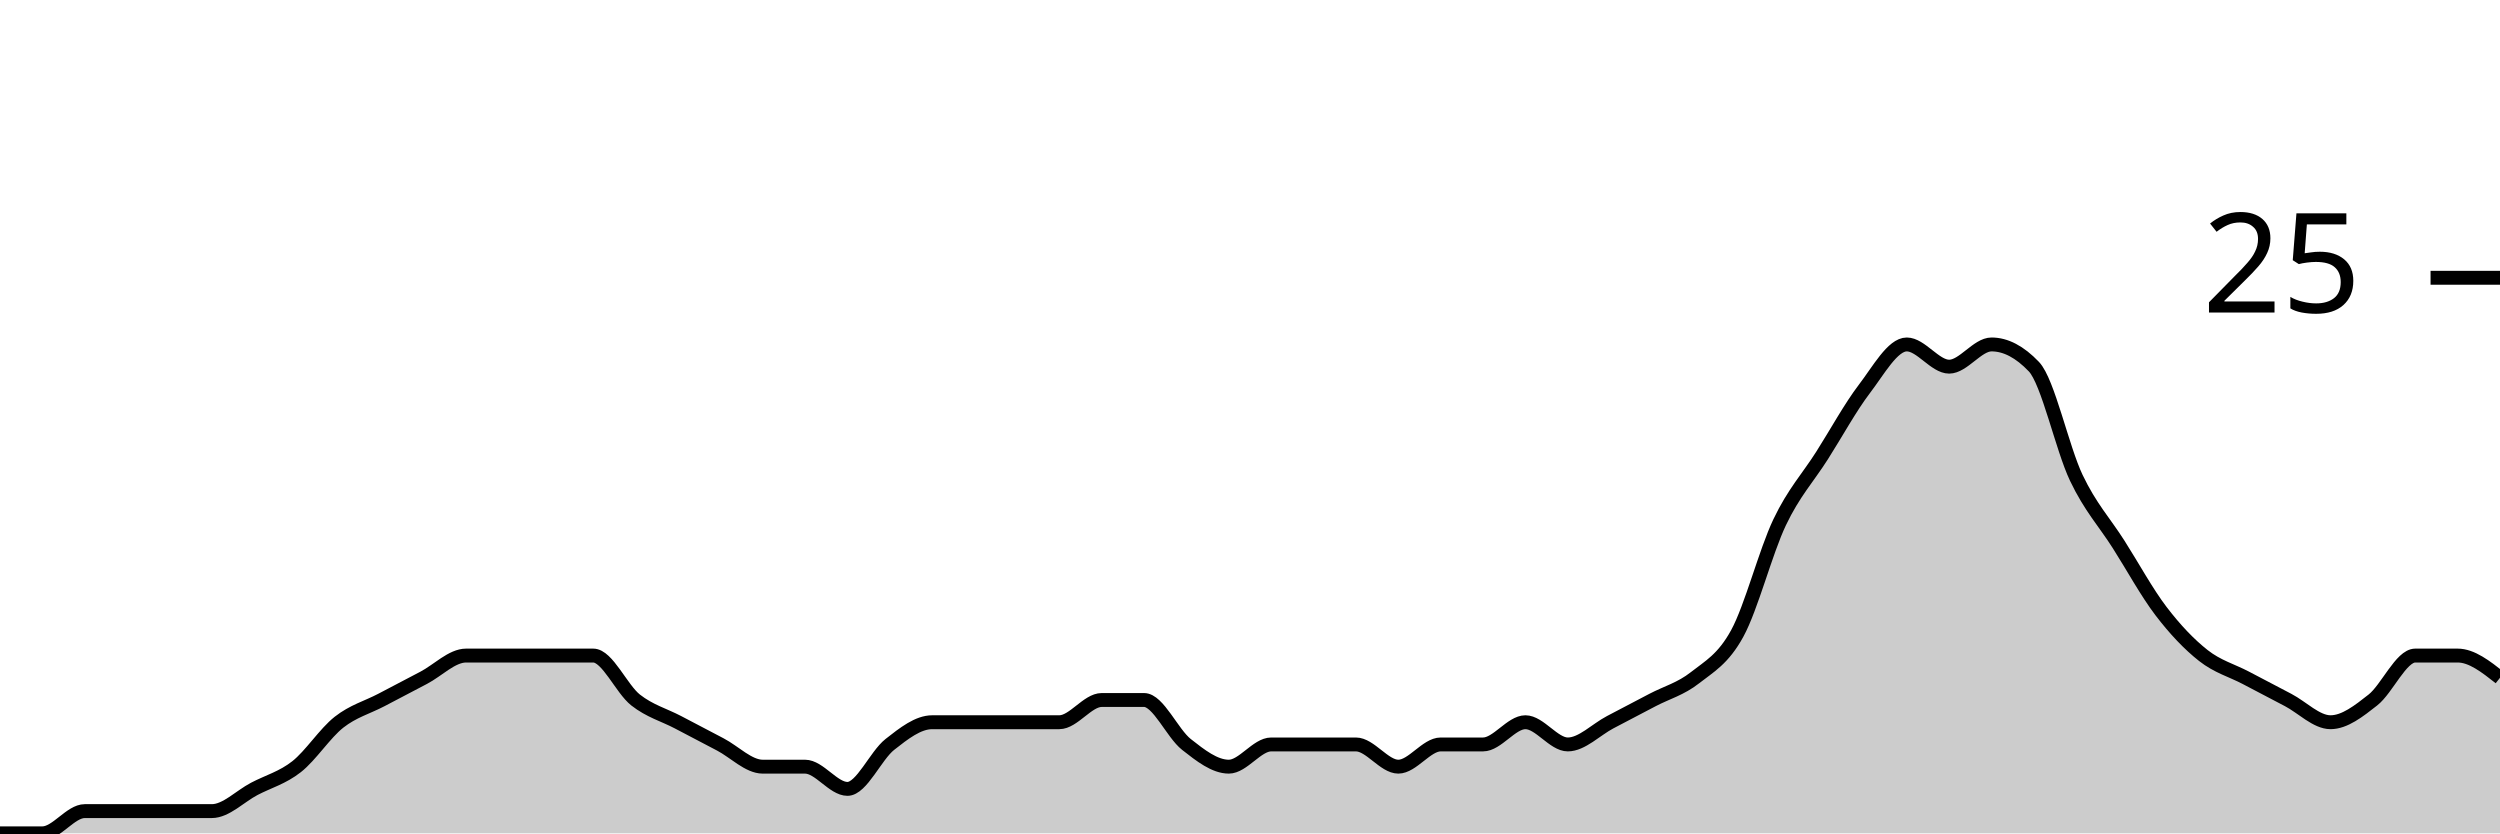
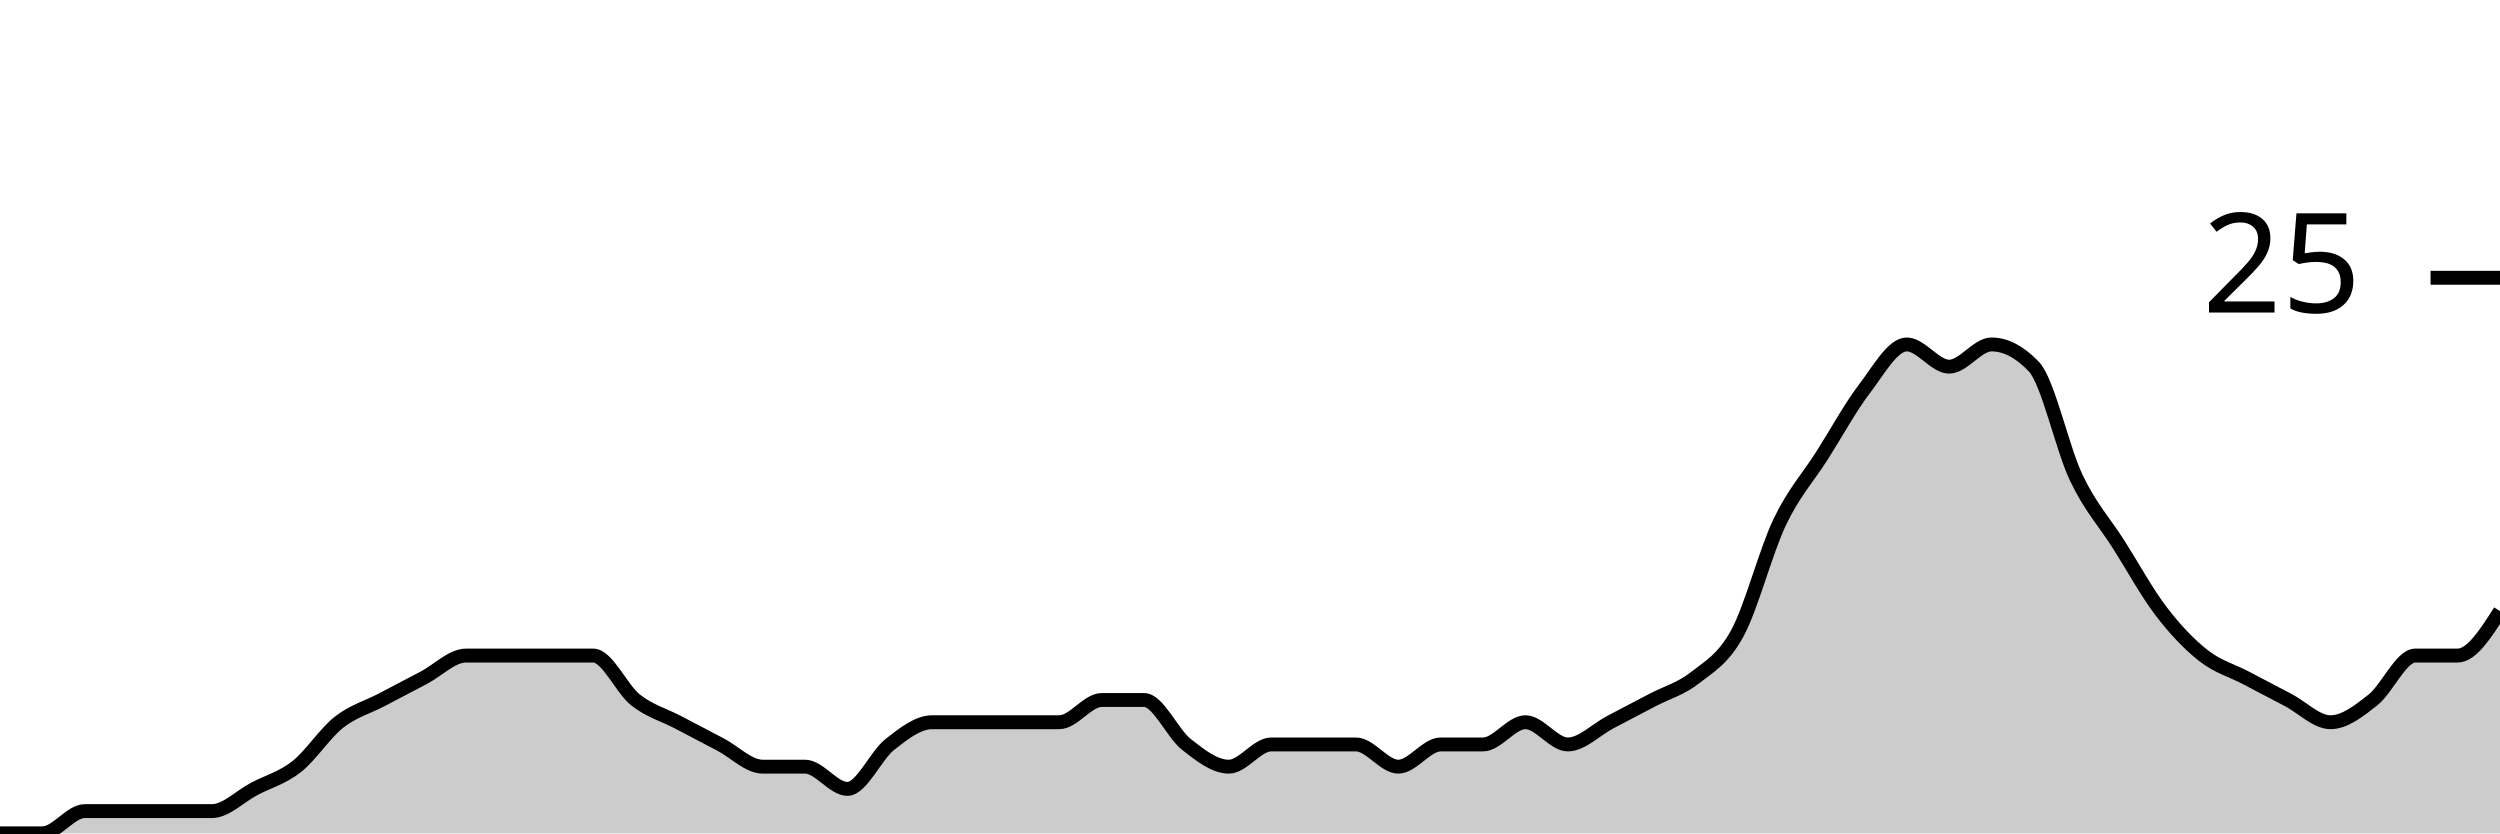
<svg xmlns="http://www.w3.org/2000/svg" viewBox="0 0 180 60">
  <g transform="translate(0,20)">
-     <path class="area" fill="rgba(0, 0, 0, 0.2)" d="M0,40C1.017,40,2.034,40,3.051,40C4.068,40,5.085,38.4,6.102,38.4C7.119,38.4,8.136,38.4,9.153,38.4C10.169,38.4,11.186,38.4,12.203,38.4C13.22,38.4,14.237,38.4,15.254,38.4C16.271,38.4,17.288,37.333,18.305,36.8C19.322,36.267,20.339,36,21.356,35.2C22.373,34.4,23.39,32.8,24.407,32C25.424,31.2,26.441,30.933,27.458,30.4C28.475,29.867,29.492,29.333,30.508,28.8C31.525,28.267,32.542,27.2,33.559,27.2C34.576,27.2,35.593,27.2,36.61,27.2C37.627,27.2,38.644,27.2,39.661,27.2C40.678,27.2,41.695,27.2,42.712,27.2C43.729,27.2,44.746,29.6,45.763,30.4C46.78,31.2,47.797,31.467,48.814,32C49.831,32.533,50.847,33.067,51.864,33.6C52.881,34.133,53.898,35.2,54.915,35.2C55.932,35.2,56.949,35.2,57.966,35.2C58.983,35.2,60,36.8,61.017,36.8C62.034,36.8,63.051,34.4,64.068,33.6C65.085,32.8,66.102,32,67.119,32C68.136,32,69.153,32,70.169,32C71.186,32,72.203,32,73.22,32C74.237,32,75.254,32,76.271,32C77.288,32,78.305,30.4,79.322,30.4C80.339,30.4,81.356,30.4,82.373,30.4C83.39,30.4,84.407,32.8,85.424,33.6C86.441,34.4,87.458,35.2,88.475,35.2C89.492,35.2,90.508,33.6,91.525,33.6C92.542,33.6,93.559,33.6,94.576,33.6C95.593,33.6,96.61,33.6,97.627,33.6C98.644,33.6,99.661,35.2,100.678,35.2C101.695,35.2,102.712,33.6,103.729,33.6C104.746,33.6,105.763,33.6,106.78,33.6C107.797,33.6,108.814,32,109.831,32C110.847,32,111.864,33.6,112.881,33.6C113.898,33.6,114.915,32.533,115.932,32C116.949,31.467,117.966,30.933,118.983,30.4C120,29.867,121.017,29.6,122.034,28.8C123.051,28,124.068,27.467,125.085,25.6C126.102,23.733,127.119,19.733,128.136,17.6C129.153,15.467,130.169,14.4,131.186,12.8C132.203,11.2,133.22,9.333,134.237,8C135.254,6.667,136.271,4.8,137.288,4.8C138.305,4.8,139.322,6.4,140.339,6.4C141.356,6.4,142.373,4.8,143.39,4.8C144.407,4.8,145.424,5.333,146.441,6.4C147.458,7.467,148.475,12.267,149.492,14.4C150.508,16.533,151.525,17.6,152.542,19.2C153.559,20.8,154.576,22.667,155.593,24C156.61,25.333,157.627,26.4,158.644,27.2C159.661,28,160.678,28.267,161.695,28.8C162.712,29.333,163.729,29.867,164.746,30.4C165.763,30.933,166.78,32,167.797,32C168.814,32,169.831,31.2,170.847,30.4C171.864,29.6,172.881,27.2,173.898,27.2C174.915,27.2,175.932,27.2,176.949,27.2C177.966,27.2,178.983,28,180,28.8L180,40C178.983,40,177.966,40,176.949,40C175.932,40,174.915,40,173.898,40C172.881,40,171.864,40,170.847,40C169.831,40,168.814,40,167.797,40C166.78,40,165.763,40,164.746,40C163.729,40,162.712,40,161.695,40C160.678,40,159.661,40,158.644,40C157.627,40,156.61,40,155.593,40C154.576,40,153.559,40,152.542,40C151.525,40,150.508,40,149.492,40C148.475,40,147.458,40,146.441,40C145.424,40,144.407,40,143.39,40C142.373,40,141.356,40,140.339,40C139.322,40,138.305,40,137.288,40C136.271,40,135.254,40,134.237,40C133.22,40,132.203,40,131.186,40C130.169,40,129.153,40,128.136,40C127.119,40,126.102,40,125.085,40C124.068,40,123.051,40,122.034,40C121.017,40,120,40,118.983,40C117.966,40,116.949,40,115.932,40C114.915,40,113.898,40,112.881,40C111.864,40,110.847,40,109.831,40C108.814,40,107.797,40,106.78,40C105.763,40,104.746,40,103.729,40C102.712,40,101.695,40,100.678,40C99.661,40,98.644,40,97.627,40C96.61,40,95.593,40,94.576,40C93.559,40,92.542,40,91.525,40C90.508,40,89.492,40,88.475,40C87.458,40,86.441,40,85.424,40C84.407,40,83.39,40,82.373,40C81.356,40,80.339,40,79.322,40C78.305,40,77.288,40,76.271,40C75.254,40,74.237,40,73.22,40C72.203,40,71.186,40,70.169,40C69.153,40,68.136,40,67.119,40C66.102,40,65.085,40,64.068,40C63.051,40,62.034,40,61.017,40C60,40,58.983,40,57.966,40C56.949,40,55.932,40,54.915,40C53.898,40,52.881,40,51.864,40C50.847,40,49.831,40,48.814,40C47.797,40,46.78,40,45.763,40C44.746,40,43.729,40,42.712,40C41.695,40,40.678,40,39.661,40C38.644,40,37.627,40,36.61,40C35.593,40,34.576,40,33.559,40C32.542,40,31.525,40,30.508,40C29.492,40,28.475,40,27.458,40C26.441,40,25.424,40,24.407,40C23.39,40,22.373,40,21.356,40C20.339,40,19.322,40,18.305,40C17.288,40,16.271,40,15.254,40C14.237,40,13.22,40,12.203,40C11.186,40,10.169,40,9.153,40C8.136,40,7.119,40,6.102,40C5.085,40,4.068,40,3.051,40C2.034,40,1.017,40,0,40Z" />
-     <path class="line" stroke="black" fill="none" d="M0,40C1.017,40,2.034,40,3.051,40C4.068,40,5.085,38.4,6.102,38.4C7.119,38.4,8.136,38.4,9.153,38.4C10.169,38.4,11.186,38.4,12.203,38.4C13.22,38.4,14.237,38.4,15.254,38.4C16.271,38.4,17.288,37.333,18.305,36.8C19.322,36.267,20.339,36,21.356,35.2C22.373,34.4,23.39,32.8,24.407,32C25.424,31.2,26.441,30.933,27.458,30.4C28.475,29.867,29.492,29.333,30.508,28.8C31.525,28.267,32.542,27.2,33.559,27.2C34.576,27.2,35.593,27.2,36.61,27.2C37.627,27.2,38.644,27.2,39.661,27.2C40.678,27.2,41.695,27.2,42.712,27.2C43.729,27.2,44.746,29.6,45.763,30.4C46.78,31.2,47.797,31.467,48.814,32C49.831,32.533,50.847,33.067,51.864,33.6C52.881,34.133,53.898,35.2,54.915,35.2C55.932,35.2,56.949,35.2,57.966,35.2C58.983,35.2,60,36.8,61.017,36.8C62.034,36.8,63.051,34.4,64.068,33.6C65.085,32.8,66.102,32,67.119,32C68.136,32,69.153,32,70.169,32C71.186,32,72.203,32,73.22,32C74.237,32,75.254,32,76.271,32C77.288,32,78.305,30.4,79.322,30.4C80.339,30.4,81.356,30.4,82.373,30.4C83.39,30.4,84.407,32.8,85.424,33.6C86.441,34.4,87.458,35.2,88.475,35.2C89.492,35.2,90.508,33.6,91.525,33.6C92.542,33.6,93.559,33.6,94.576,33.6C95.593,33.6,96.61,33.6,97.627,33.6C98.644,33.6,99.661,35.2,100.678,35.2C101.695,35.2,102.712,33.6,103.729,33.6C104.746,33.6,105.763,33.6,106.78,33.6C107.797,33.6,108.814,32,109.831,32C110.847,32,111.864,33.6,112.881,33.6C113.898,33.6,114.915,32.533,115.932,32C116.949,31.467,117.966,30.933,118.983,30.4C120,29.867,121.017,29.6,122.034,28.8C123.051,28,124.068,27.467,125.085,25.6C126.102,23.733,127.119,19.733,128.136,17.6C129.153,15.467,130.169,14.4,131.186,12.8C132.203,11.2,133.22,9.333,134.237,8C135.254,6.667,136.271,4.8,137.288,4.8C138.305,4.8,139.322,6.4,140.339,6.4C141.356,6.4,142.373,4.8,143.39,4.8C144.407,4.8,145.424,5.333,146.441,6.4C147.458,7.467,148.475,12.267,149.492,14.4C150.508,16.533,151.525,17.6,152.542,19.2C153.559,20.8,154.576,22.667,155.593,24C156.61,25.333,157.627,26.4,158.644,27.2C159.661,28,160.678,28.267,161.695,28.8C162.712,29.333,163.729,29.867,164.746,30.4C165.763,30.933,166.78,32,167.797,32C168.814,32,169.831,31.2,170.847,30.4C171.864,29.6,172.881,27.2,173.898,27.2C174.915,27.2,175.932,27.2,176.949,27.2C177.966,27.2,178.983,28,180,28.8" />
+     <path class="area" fill="rgba(0, 0, 0, 0.2)" d="M0,40C1.017,40,2.034,40,3.051,40C4.068,40,5.085,38.4,6.102,38.4C7.119,38.4,8.136,38.4,9.153,38.4C10.169,38.4,11.186,38.4,12.203,38.4C13.22,38.4,14.237,38.4,15.254,38.4C16.271,38.4,17.288,37.333,18.305,36.8C19.322,36.267,20.339,36,21.356,35.2C22.373,34.4,23.39,32.8,24.407,32C25.424,31.2,26.441,30.933,27.458,30.4C28.475,29.867,29.492,29.333,30.508,28.8C31.525,28.267,32.542,27.2,33.559,27.2C34.576,27.2,35.593,27.2,36.61,27.2C37.627,27.2,38.644,27.2,39.661,27.2C40.678,27.2,41.695,27.2,42.712,27.2C43.729,27.2,44.746,29.6,45.763,30.4C46.78,31.2,47.797,31.467,48.814,32C49.831,32.533,50.847,33.067,51.864,33.6C52.881,34.133,53.898,35.2,54.915,35.2C55.932,35.2,56.949,35.2,57.966,35.2C58.983,35.2,60,36.8,61.017,36.8C62.034,36.8,63.051,34.4,64.068,33.6C65.085,32.8,66.102,32,67.119,32C68.136,32,69.153,32,70.169,32C71.186,32,72.203,32,73.22,32C74.237,32,75.254,32,76.271,32C77.288,32,78.305,30.4,79.322,30.4C80.339,30.4,81.356,30.4,82.373,30.4C83.39,30.4,84.407,32.8,85.424,33.6C86.441,34.4,87.458,35.2,88.475,35.2C89.492,35.2,90.508,33.6,91.525,33.6C92.542,33.6,93.559,33.6,94.576,33.6C95.593,33.6,96.61,33.6,97.627,33.6C98.644,33.6,99.661,35.2,100.678,35.2C101.695,35.2,102.712,33.6,103.729,33.6C104.746,33.6,105.763,33.6,106.78,33.6C107.797,33.6,108.814,32,109.831,32C110.847,32,111.864,33.6,112.881,33.6C113.898,33.6,114.915,32.533,115.932,32C116.949,31.467,117.966,30.933,118.983,30.4C120,29.867,121.017,29.6,122.034,28.8C123.051,28,124.068,27.467,125.085,25.6C126.102,23.733,127.119,19.733,128.136,17.6C129.153,15.467,130.169,14.4,131.186,12.8C132.203,11.2,133.22,9.333,134.237,8C135.254,6.667,136.271,4.8,137.288,4.8C138.305,4.8,139.322,6.4,140.339,6.4C141.356,6.4,142.373,4.8,143.39,4.8C144.407,4.8,145.424,5.333,146.441,6.4C147.458,7.467,148.475,12.267,149.492,14.4C150.508,16.533,151.525,17.6,152.542,19.2C153.559,20.8,154.576,22.667,155.593,24C156.61,25.333,157.627,26.4,158.644,27.2C159.661,28,160.678,28.267,161.695,28.8C162.712,29.333,163.729,29.867,164.746,30.4C165.763,30.933,166.78,32,167.797,32C168.814,32,169.831,31.2,170.847,30.4C171.864,29.6,172.881,27.2,173.898,27.2C174.915,27.2,175.932,27.2,176.949,27.2C177.966,27.2,178.983,25.6,180,24L180,40C178.983,40,177.966,40,176.949,40C175.932,40,174.915,40,173.898,40C172.881,40,171.864,40,170.847,40C169.831,40,168.814,40,167.797,40C166.78,40,165.763,40,164.746,40C163.729,40,162.712,40,161.695,40C160.678,40,159.661,40,158.644,40C157.627,40,156.61,40,155.593,40C154.576,40,153.559,40,152.542,40C151.525,40,150.508,40,149.492,40C148.475,40,147.458,40,146.441,40C145.424,40,144.407,40,143.39,40C142.373,40,141.356,40,140.339,40C139.322,40,138.305,40,137.288,40C136.271,40,135.254,40,134.237,40C133.22,40,132.203,40,131.186,40C130.169,40,129.153,40,128.136,40C127.119,40,126.102,40,125.085,40C124.068,40,123.051,40,122.034,40C121.017,40,120,40,118.983,40C117.966,40,116.949,40,115.932,40C114.915,40,113.898,40,112.881,40C111.864,40,110.847,40,109.831,40C108.814,40,107.797,40,106.78,40C105.763,40,104.746,40,103.729,40C102.712,40,101.695,40,100.678,40C99.661,40,98.644,40,97.627,40C96.61,40,95.593,40,94.576,40C93.559,40,92.542,40,91.525,40C90.508,40,89.492,40,88.475,40C87.458,40,86.441,40,85.424,40C84.407,40,83.39,40,82.373,40C81.356,40,80.339,40,79.322,40C78.305,40,77.288,40,76.271,40C75.254,40,74.237,40,73.22,40C72.203,40,71.186,40,70.169,40C69.153,40,68.136,40,67.119,40C66.102,40,65.085,40,64.068,40C63.051,40,62.034,40,61.017,40C60,40,58.983,40,57.966,40C56.949,40,55.932,40,54.915,40C53.898,40,52.881,40,51.864,40C50.847,40,49.831,40,48.814,40C47.797,40,46.78,40,45.763,40C44.746,40,43.729,40,42.712,40C41.695,40,40.678,40,39.661,40C38.644,40,37.627,40,36.61,40C35.593,40,34.576,40,33.559,40C32.542,40,31.525,40,30.508,40C29.492,40,28.475,40,27.458,40C26.441,40,25.424,40,24.407,40C23.39,40,22.373,40,21.356,40C20.339,40,19.322,40,18.305,40C17.288,40,16.271,40,15.254,40C14.237,40,13.22,40,12.203,40C11.186,40,10.169,40,9.153,40C8.136,40,7.119,40,6.102,40C5.085,40,4.068,40,3.051,40C2.034,40,1.017,40,0,40Z" />
+     <path class="line" stroke="black" fill="none" d="M0,40C1.017,40,2.034,40,3.051,40C4.068,40,5.085,38.4,6.102,38.4C7.119,38.4,8.136,38.4,9.153,38.4C10.169,38.4,11.186,38.4,12.203,38.4C13.22,38.4,14.237,38.4,15.254,38.4C16.271,38.4,17.288,37.333,18.305,36.8C19.322,36.267,20.339,36,21.356,35.2C22.373,34.4,23.39,32.8,24.407,32C25.424,31.2,26.441,30.933,27.458,30.4C28.475,29.867,29.492,29.333,30.508,28.8C31.525,28.267,32.542,27.2,33.559,27.2C34.576,27.2,35.593,27.2,36.61,27.2C37.627,27.2,38.644,27.2,39.661,27.2C40.678,27.2,41.695,27.2,42.712,27.2C43.729,27.2,44.746,29.6,45.763,30.4C46.78,31.2,47.797,31.467,48.814,32C49.831,32.533,50.847,33.067,51.864,33.6C52.881,34.133,53.898,35.2,54.915,35.2C55.932,35.2,56.949,35.2,57.966,35.2C58.983,35.2,60,36.8,61.017,36.8C62.034,36.8,63.051,34.4,64.068,33.6C65.085,32.8,66.102,32,67.119,32C68.136,32,69.153,32,70.169,32C71.186,32,72.203,32,73.22,32C74.237,32,75.254,32,76.271,32C77.288,32,78.305,30.4,79.322,30.4C80.339,30.4,81.356,30.4,82.373,30.4C83.39,30.4,84.407,32.8,85.424,33.6C86.441,34.4,87.458,35.2,88.475,35.2C89.492,35.2,90.508,33.6,91.525,33.6C92.542,33.6,93.559,33.6,94.576,33.6C95.593,33.6,96.61,33.6,97.627,33.6C98.644,33.6,99.661,35.2,100.678,35.2C101.695,35.2,102.712,33.6,103.729,33.6C104.746,33.6,105.763,33.6,106.78,33.6C107.797,33.6,108.814,32,109.831,32C110.847,32,111.864,33.6,112.881,33.6C113.898,33.6,114.915,32.533,115.932,32C116.949,31.467,117.966,30.933,118.983,30.4C120,29.867,121.017,29.6,122.034,28.8C123.051,28,124.068,27.467,125.085,25.6C126.102,23.733,127.119,19.733,128.136,17.6C129.153,15.467,130.169,14.4,131.186,12.8C132.203,11.2,133.22,9.333,134.237,8C135.254,6.667,136.271,4.8,137.288,4.8C138.305,4.8,139.322,6.4,140.339,6.4C141.356,6.4,142.373,4.8,143.39,4.8C144.407,4.8,145.424,5.333,146.441,6.4C147.458,7.467,148.475,12.267,149.492,14.4C150.508,16.533,151.525,17.6,152.542,19.2C153.559,20.8,154.576,22.667,155.593,24C156.61,25.333,157.627,26.4,158.644,27.2C159.661,28,160.678,28.267,161.695,28.8C162.712,29.333,163.729,29.867,164.746,30.4C165.763,30.933,166.78,32,167.797,32C168.814,32,169.831,31.2,170.847,30.4C171.864,29.6,172.881,27.2,173.898,27.2C174.915,27.2,175.932,27.2,176.949,27.2C177.966,27.2,178.983,25.6,180,24" />
    <path class="axis-ceiling" stroke-width="1" stroke="black" fill="none" d="M175,0L180,0" />
    <text class="axis-ceiling-label" font-family="sans-serif" text-anchor="end" font-size="10px" x="170" y="2.5">25</text>
  </g>
</svg>
